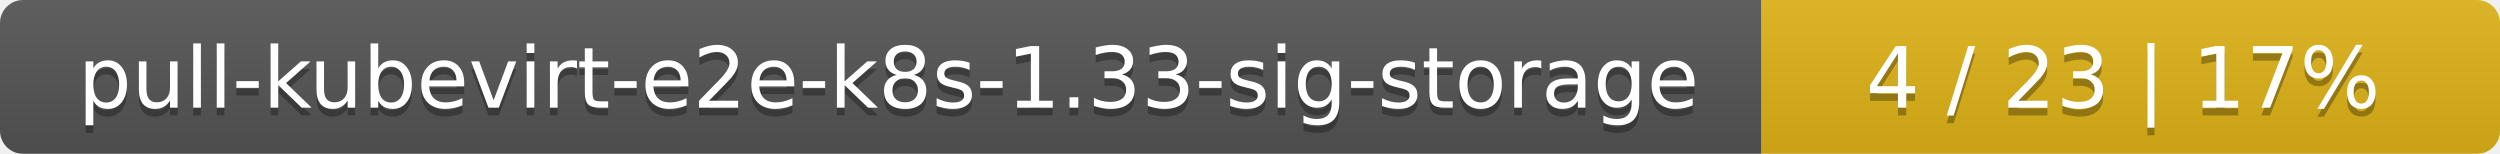
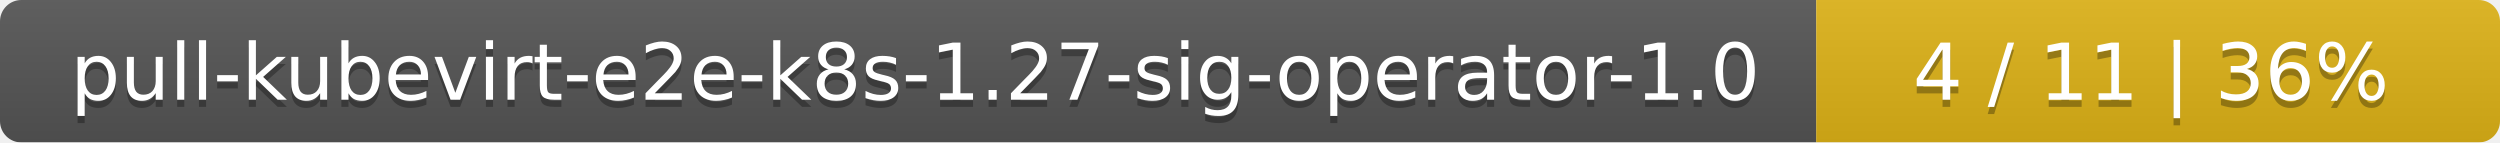
- <svg xmlns="http://www.w3.org/2000/svg" width="325" height="20">
+ <svg xmlns="http://www.w3.org/2000/svg" width="351" height="20">
  <linearGradient id="smooth" x2="0" y2="100%">
    <stop offset="0" stop-color="#bbb" stop-opacity=".1" />
    <stop offset="1" stop-opacity=".1" />
  </linearGradient>
  <mask id="round">
-     <rect width="325" height="20" rx="3" fill="#fff" />
+     <rect width="351" height="20" rx="3" fill="#fff" />
  </mask>
  <g mask="url(#round)">
-     <rect width="229" height="20" fill="#555" />
-     <rect x="229" width="96" height="20" fill="#dfb317" />
-     <rect width="325" height="20" fill="url(#smooth)" />
+     <rect width="255" height="20" fill="#555" />
+     <rect x="255" width="96" height="20" fill="#dfb317" />
+     <rect width="351" height="20" fill="url(#smooth)" />
  </g>
  <g fill="#fff" text-anchor="middle" font-family="DejaVu Sans,Verdana,Geneva,sans-serif" font-size="11">
-     <text x="115.5" y="15" fill="#010101" fill-opacity=".3">pull-kubevirt-e2e-k8s-1.33-sig-storage</text>
-     <text x="115.5" y="14">pull-kubevirt-e2e-k8s-1.33-sig-storage</text>
-     <text x="276" y="15" fill="#010101" fill-opacity=".3">4 / 23    |    17%</text>
-     <text x="276" y="14">4 / 23    |    17%</text>
+     <text x="128.5" y="15" fill="#010101" fill-opacity=".3">pull-kubevirt-e2e-k8s-1.27-sig-operator-1.0</text>
+     <text x="128.5" y="14">pull-kubevirt-e2e-k8s-1.27-sig-operator-1.0</text>
+     <text x="302" y="15" fill="#010101" fill-opacity=".3">4 / 11    |    36%</text>
+     <text x="302" y="14">4 / 11    |    36%</text>
  </g>
</svg>
